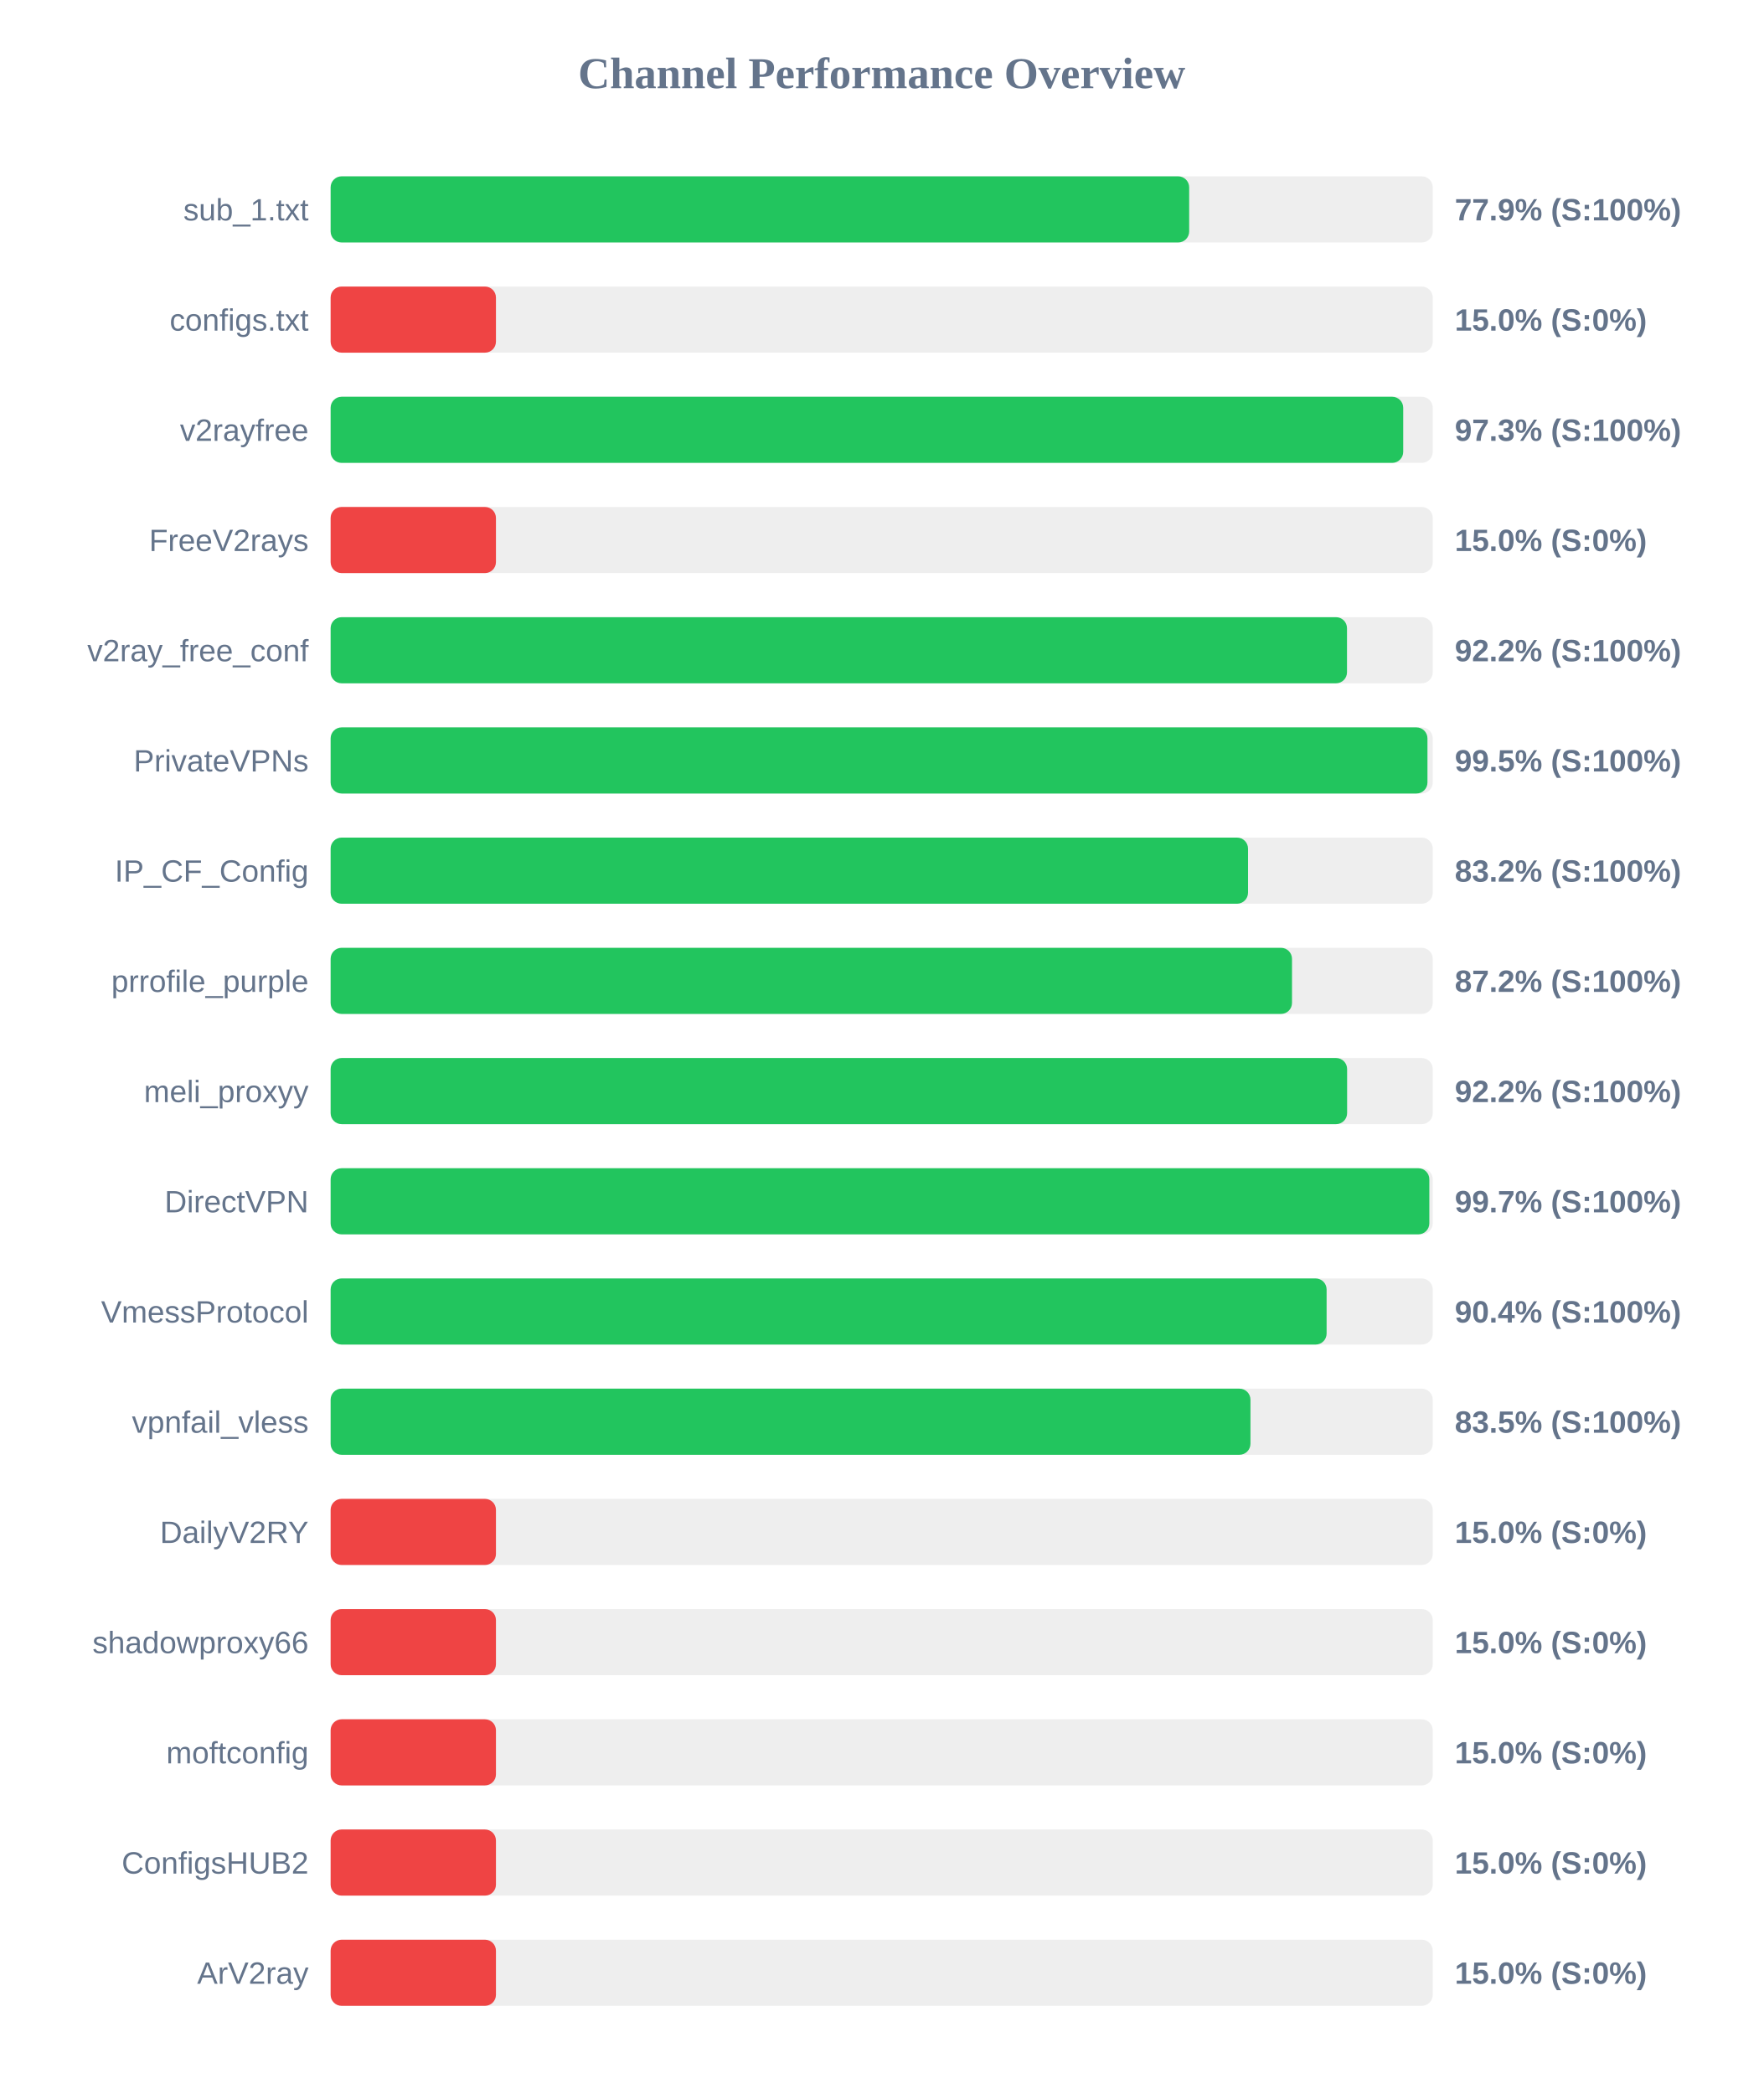
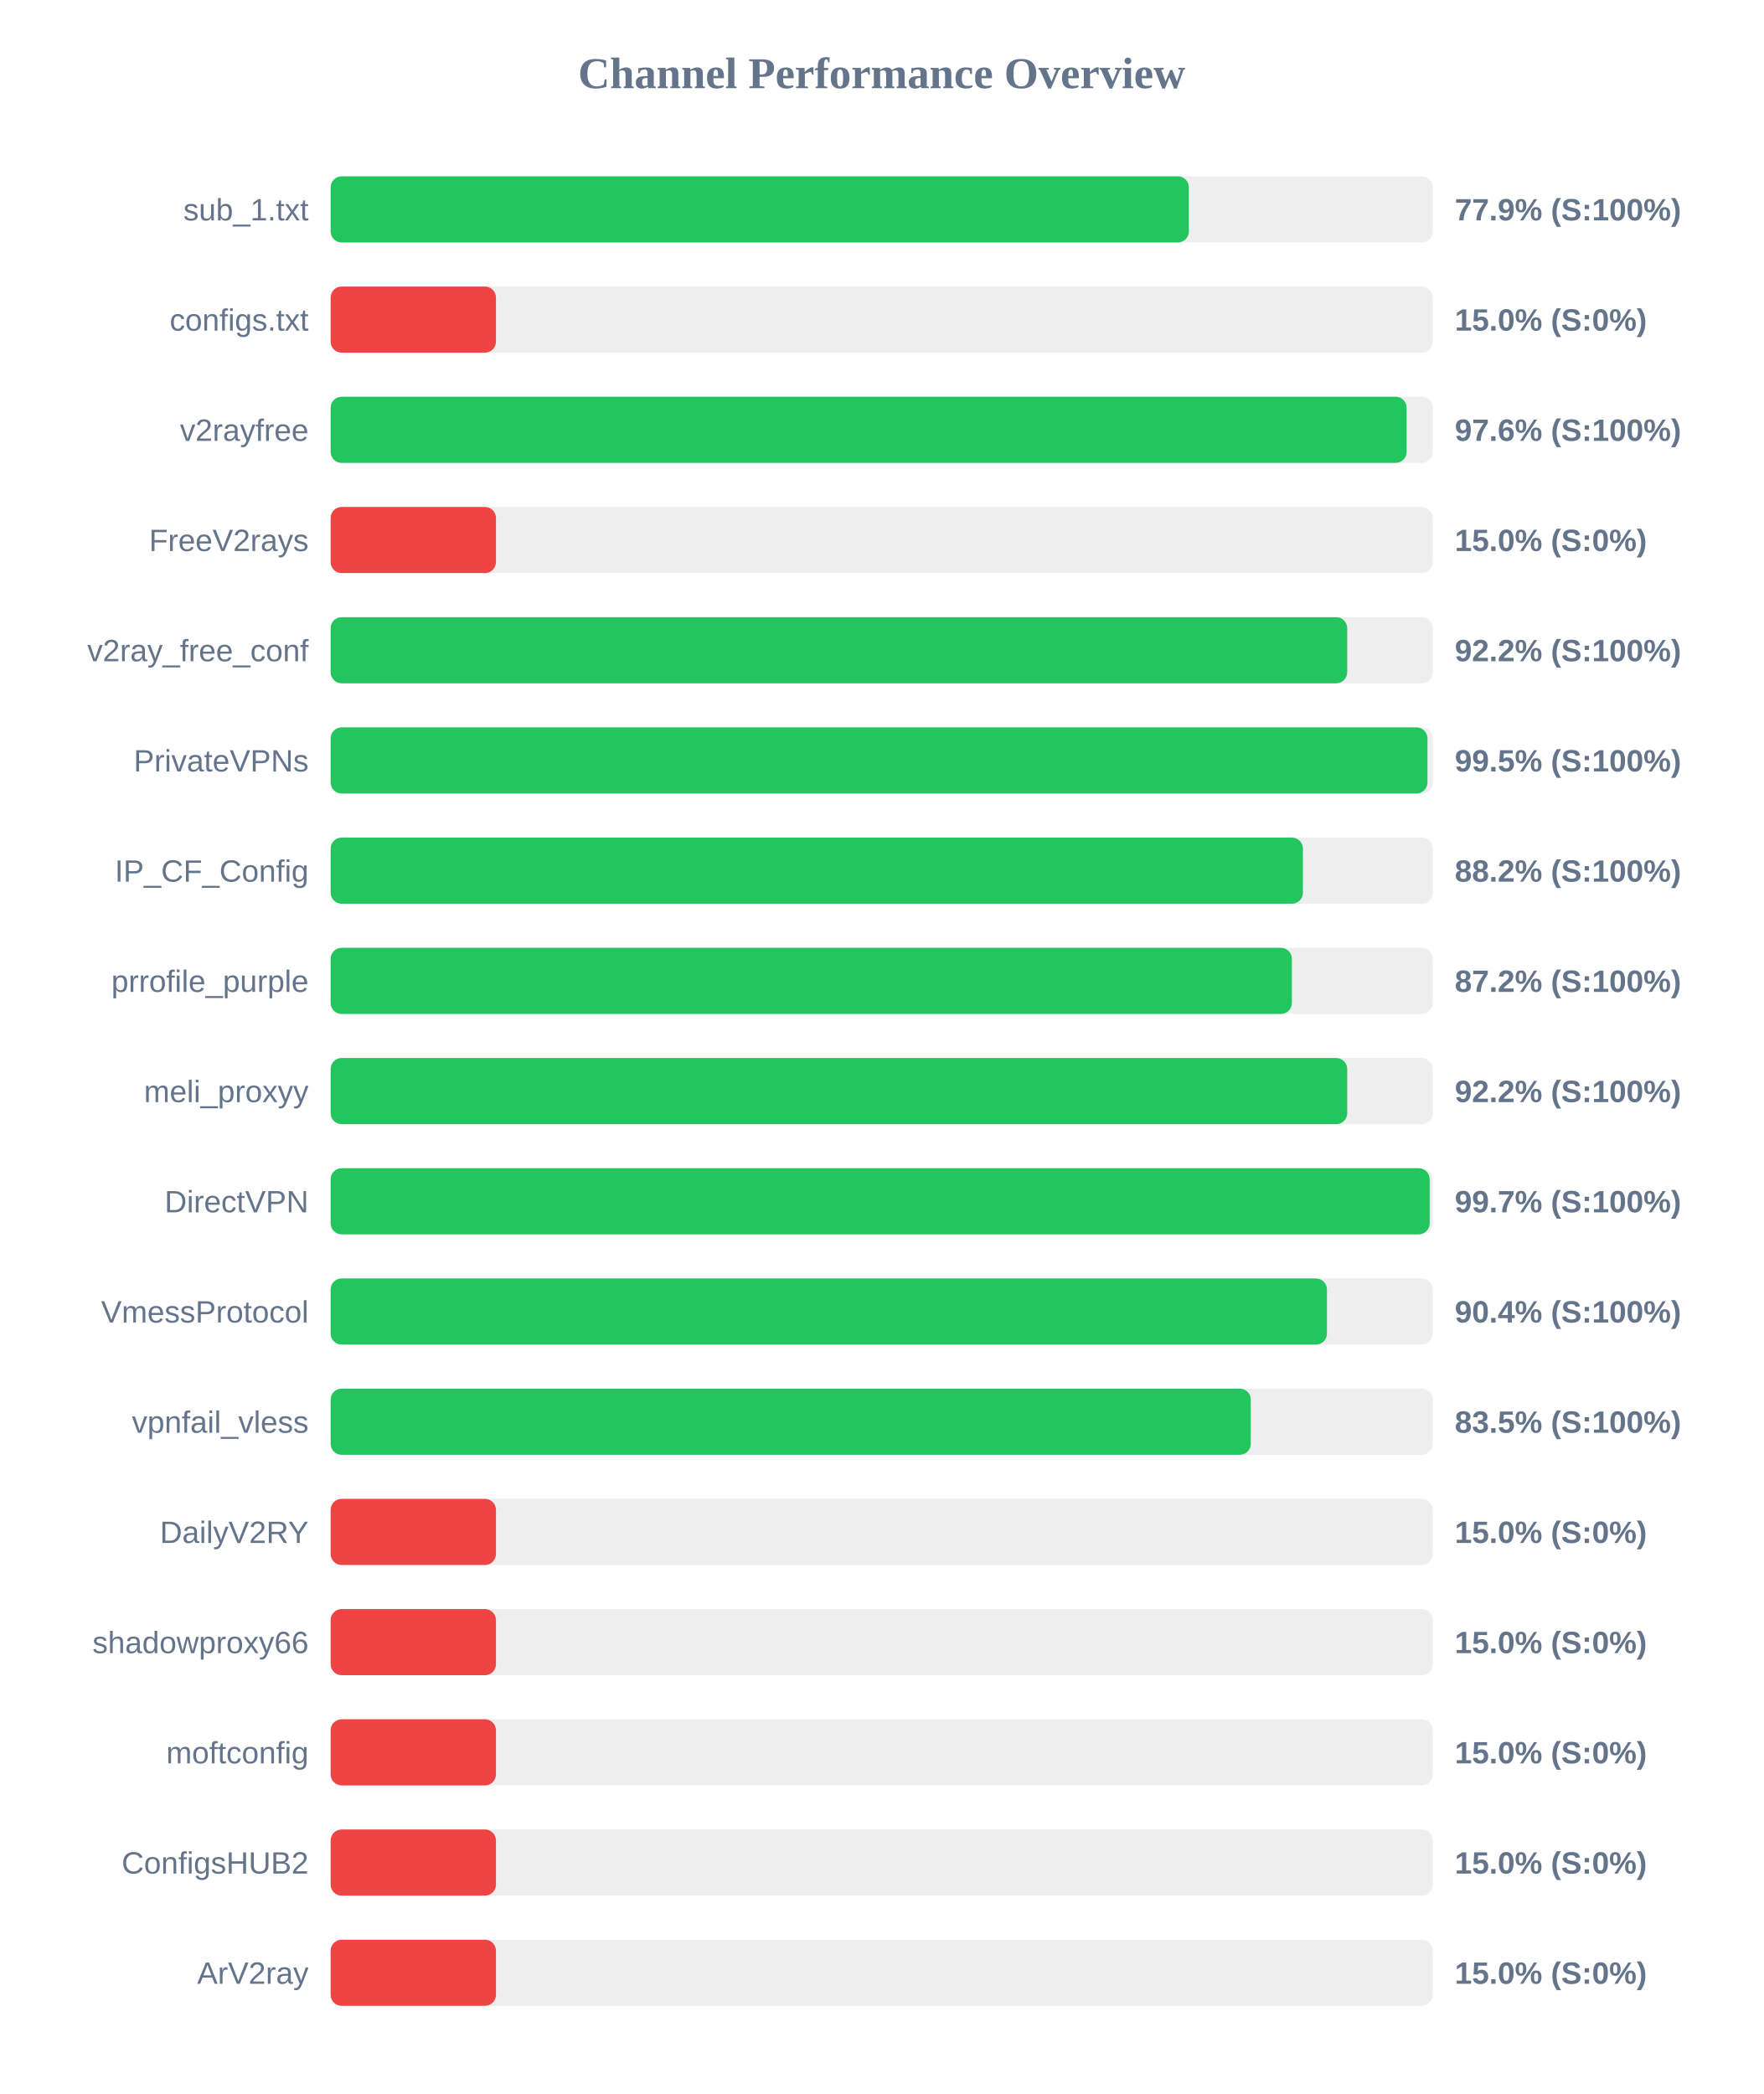
<svg xmlns="http://www.w3.org/2000/svg" width="800" height="950" version="1.1">
  <style>
        .row { font: 14px Arial; fill: #64748b; }
        .score { font: bold 14px Arial; fill: #64748b; }
    </style>
  <text x="400" y="40" text-anchor="middle" font-size="20px" font-weight="bold" fill="#64748b">Channel Performance Overview</text>
  <rect x="150" y="80" width="500" height="30" fill="#eee" rx="5" />
-   <rect x="150" y="80" width="389.5" height="30" fill="#22c55e" rx="5" />
+   <rect x="150" y="80" width="389.35" height="30" fill="#22c55e" rx="5" />
  <text x="140" y="100" text-anchor="end" class="row">sub_1.txt</text>
  <text x="660" y="100" text-anchor="start" class="score">77.9% (S:100%)</text>
  <rect x="150" y="130" width="500" height="30" fill="#eee" rx="5" />
  <rect x="150" y="130" width="75.0" height="30" fill="#ef4444" rx="5" />
  <text x="140" y="150" text-anchor="end" class="row">configs.txt</text>
  <text x="660" y="150" text-anchor="start" class="score">15.0% (S:0%)</text>
  <rect x="150" y="180" width="500" height="30" fill="#eee" rx="5" />
-   <rect x="150" y="180" width="486.6" height="30" fill="#22c55e" rx="5" />
+   <rect x="150" y="180" width="488.15" height="30" fill="#22c55e" rx="5" />
  <text x="140" y="200" text-anchor="end" class="row">v2rayfree</text>
-   <text x="660" y="200" text-anchor="start" class="score">97.3% (S:100%)</text>
+   <text x="660" y="200" text-anchor="start" class="score">97.6% (S:100%)</text>
  <rect x="150" y="230" width="500" height="30" fill="#eee" rx="5" />
  <rect x="150" y="230" width="75.0" height="30" fill="#ef4444" rx="5" />
  <text x="140" y="250" text-anchor="end" class="row">FreeV2rays</text>
  <text x="660" y="250" text-anchor="start" class="score">15.0% (S:0%)</text>
  <rect x="150" y="280" width="500" height="30" fill="#eee" rx="5" />
-   <rect x="150" y="280" width="461.1" height="30" fill="#22c55e" rx="5" />
+   <rect x="150" y="280" width="461.2" height="30" fill="#22c55e" rx="5" />
  <text x="140" y="300" text-anchor="end" class="row">v2ray_free_conf</text>
  <text x="660" y="300" text-anchor="start" class="score">92.2% (S:100%)</text>
  <rect x="150" y="330" width="500" height="30" fill="#eee" rx="5" />
  <rect x="150" y="330" width="497.6" height="30" fill="#22c55e" rx="5" />
  <text x="140" y="350" text-anchor="end" class="row">PrivateVPNs</text>
  <text x="660" y="350" text-anchor="start" class="score">99.5% (S:100%)</text>
  <rect x="150" y="380" width="500" height="30" fill="#eee" rx="5" />
-   <rect x="150" y="380" width="416.2" height="30" fill="#22c55e" rx="5" />
+   <rect x="150" y="380" width="441.1" height="30" fill="#22c55e" rx="5" />
  <text x="140" y="400" text-anchor="end" class="row">IP_CF_Config</text>
-   <text x="660" y="400" text-anchor="start" class="score">83.2% (S:100%)</text>
+   <text x="660" y="400" text-anchor="start" class="score">88.2% (S:100%)</text>
  <rect x="150" y="430" width="500" height="30" fill="#eee" rx="5" />
-   <rect x="150" y="430" width="436.15" height="30" fill="#22c55e" rx="5" />
+   <rect x="150" y="430" width="436.1" height="30" fill="#22c55e" rx="5" />
  <text x="140" y="450" text-anchor="end" class="row">prrofile_purple</text>
  <text x="660" y="450" text-anchor="start" class="score">87.2% (S:100%)</text>
  <rect x="150" y="480" width="500" height="30" fill="#eee" rx="5" />
-   <rect x="150" y="480" width="461.15" height="30" fill="#22c55e" rx="5" />
+   <rect x="150" y="480" width="461.2" height="30" fill="#22c55e" rx="5" />
  <text x="140" y="500" text-anchor="end" class="row">meli_proxyy</text>
  <text x="660" y="500" text-anchor="start" class="score">92.2% (S:100%)</text>
  <rect x="150" y="530" width="500" height="30" fill="#eee" rx="5" />
-   <rect x="150" y="530" width="498.45" height="30" fill="#22c55e" rx="5" />
+   <rect x="150" y="530" width="498.6" height="30" fill="#22c55e" rx="5" />
  <text x="140" y="550" text-anchor="end" class="row">DirectVPN</text>
  <text x="660" y="550" text-anchor="start" class="score">99.7% (S:100%)</text>
  <rect x="150" y="580" width="500" height="30" fill="#eee" rx="5" />
-   <rect x="150" y="580" width="451.85" height="30" fill="#22c55e" rx="5" />
+   <rect x="150" y="580" width="452.0" height="30" fill="#22c55e" rx="5" />
  <text x="140" y="600" text-anchor="end" class="row">VmessProtocol</text>
  <text x="660" y="600" text-anchor="start" class="score">90.4% (S:100%)</text>
  <rect x="150" y="630" width="500" height="30" fill="#eee" rx="5" />
-   <rect x="150" y="630" width="417.3" height="30" fill="#22c55e" rx="5" />
+   <rect x="150" y="630" width="417.45" height="30" fill="#22c55e" rx="5" />
  <text x="140" y="650" text-anchor="end" class="row">vpnfail_vless</text>
  <text x="660" y="650" text-anchor="start" class="score">83.5% (S:100%)</text>
  <rect x="150" y="680" width="500" height="30" fill="#eee" rx="5" />
  <rect x="150" y="680" width="75.0" height="30" fill="#ef4444" rx="5" />
  <text x="140" y="700" text-anchor="end" class="row">DailyV2RY</text>
  <text x="660" y="700" text-anchor="start" class="score">15.0% (S:0%)</text>
  <rect x="150" y="730" width="500" height="30" fill="#eee" rx="5" />
  <rect x="150" y="730" width="75.0" height="30" fill="#ef4444" rx="5" />
  <text x="140" y="750" text-anchor="end" class="row">shadowproxy66</text>
  <text x="660" y="750" text-anchor="start" class="score">15.0% (S:0%)</text>
  <rect x="150" y="780" width="500" height="30" fill="#eee" rx="5" />
  <rect x="150" y="780" width="75.0" height="30" fill="#ef4444" rx="5" />
  <text x="140" y="800" text-anchor="end" class="row">moftconfig</text>
  <text x="660" y="800" text-anchor="start" class="score">15.0% (S:0%)</text>
  <rect x="150" y="830" width="500" height="30" fill="#eee" rx="5" />
  <rect x="150" y="830" width="75.0" height="30" fill="#ef4444" rx="5" />
  <text x="140" y="850" text-anchor="end" class="row">ConfigsHUB2</text>
  <text x="660" y="850" text-anchor="start" class="score">15.0% (S:0%)</text>
  <rect x="150" y="880" width="500" height="30" fill="#eee" rx="5" />
  <rect x="150" y="880" width="75.0" height="30" fill="#ef4444" rx="5" />
  <text x="140" y="900" text-anchor="end" class="row">ArV2ray</text>
  <text x="660" y="900" text-anchor="start" class="score">15.0% (S:0%)</text>
</svg>
